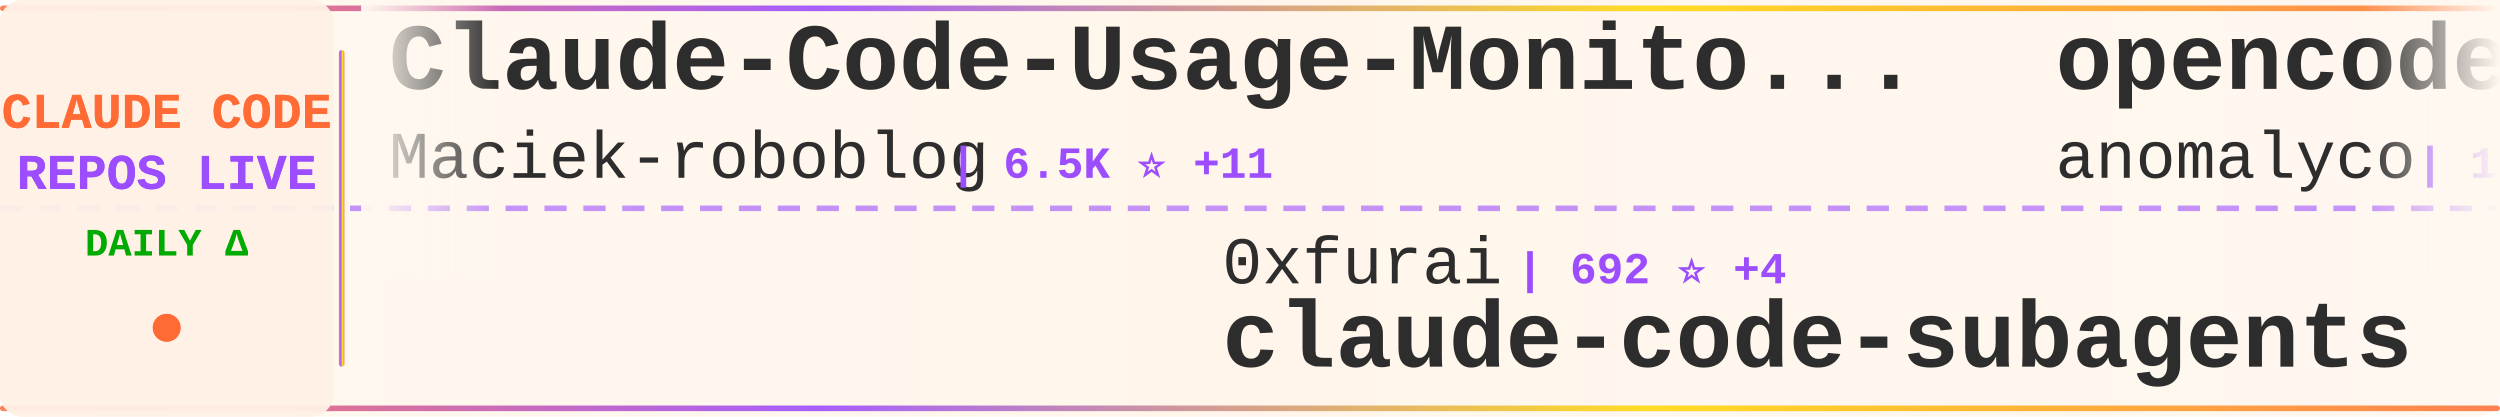
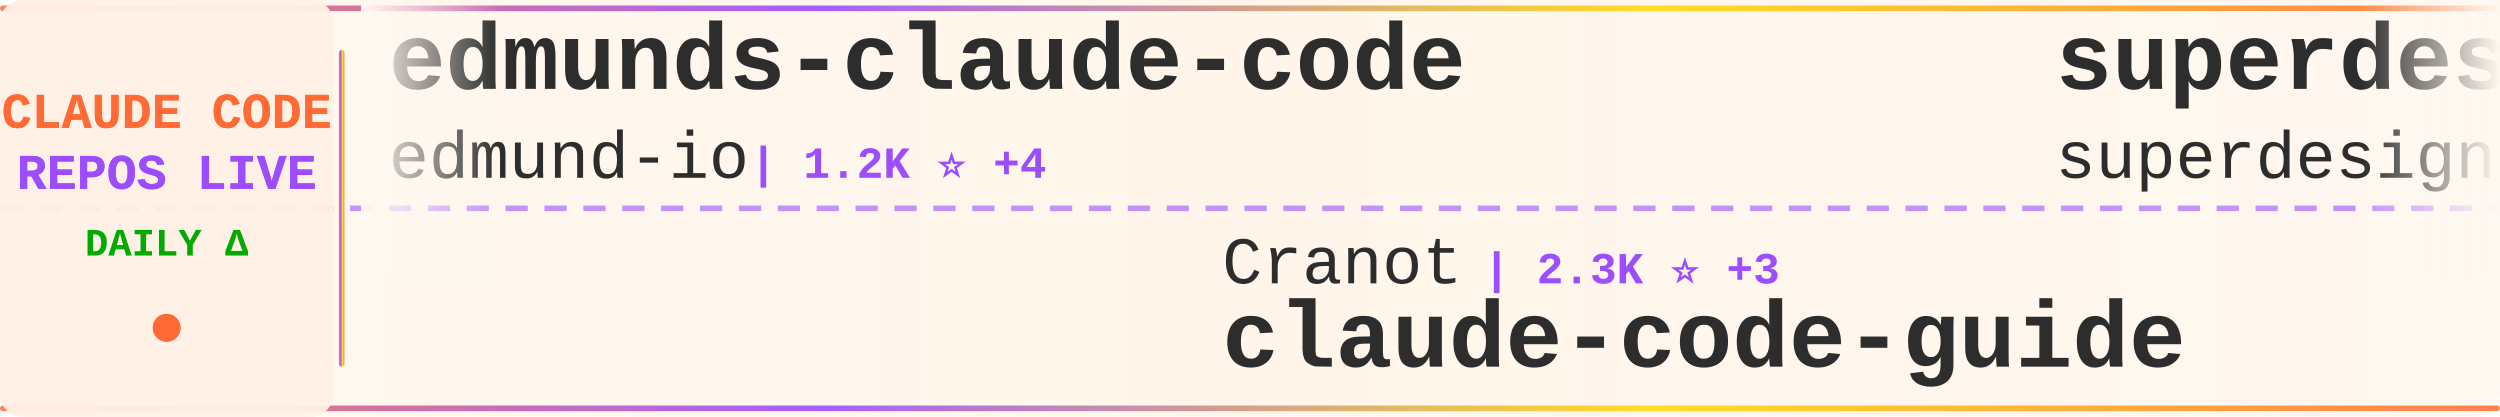
<svg xmlns="http://www.w3.org/2000/svg" width="900" height="150">
  <defs>
    <linearGradient id="tickerBg" x1="0%" y1="0%" x2="100%" y2="0%">
      <stop offset="0%" style="stop-color:#fff8f0;stop-opacity:0.98" />
      <stop offset="50%" style="stop-color:#fff5eb;stop-opacity:1" />
      <stop offset="100%" style="stop-color:#fff8f0;stop-opacity:0.98" />
    </linearGradient>
    <linearGradient id="borderGrad" x1="0%" y1="0%" x2="100%" y2="0%">
      <stop offset="0%" style="stop-color:#FF6B35;stop-opacity:0.85">
        <animate attributeName="stop-opacity" values="0.85;1;0.85" dur="2s" repeatCount="indefinite" />
      </stop>
      <stop offset="33%" style="stop-color:#9C4EFF;stop-opacity:0.9">
        <animate attributeName="stop-opacity" values="0.9;1;0.9" dur="2.2s" repeatCount="indefinite" />
      </stop>
      <stop offset="66%" style="stop-color:#FFD700;stop-opacity:0.85">
        <animate attributeName="stop-opacity" values="0.85;1;0.85" dur="1.8s" repeatCount="indefinite" />
      </stop>
      <stop offset="100%" style="stop-color:#FF6B35;stop-opacity:0.85">
        <animate attributeName="stop-opacity" values="0.85;1;0.85" dur="2s" repeatCount="indefinite" />
      </stop>
    </linearGradient>
    <filter id="textGlow">
      <feGaussianBlur stdDeviation="0.15" result="coloredBlur" />
      <feMerge>
        <feMergeNode in="coloredBlur" />
        <feMergeNode in="SourceGraphic" />
      </feMerge>
    </filter>
    <filter id="metricGlow">
      <feGaussianBlur stdDeviation="0.2" result="coloredBlur" />
      <feMerge>
        <feMergeNode in="coloredBlur" />
        <feMergeNode in="SourceGraphic" />
      </feMerge>
    </filter>
    <linearGradient id="leftFade" x1="0%" y1="0%" x2="100%" y2="0%">
      <stop offset="0%" style="stop-color:#fff8f0;stop-opacity:1" />
      <stop offset="100%" style="stop-color:#fff8f0;stop-opacity:0" />
    </linearGradient>
    <linearGradient id="rightFade" x1="0%" y1="0%" x2="100%" y2="0%">
      <stop offset="0%" style="stop-color:#fff8f0;stop-opacity:0" />
      <stop offset="100%" style="stop-color:#fff8f0;stop-opacity:1" />
    </linearGradient>
  </defs>
  <rect width="900" height="150" fill="url(#tickerBg)" rx="8" />
  <rect x="0" y="2" width="900" height="2" fill="url(#borderGrad)" rx="1" />
  <rect x="0" y="146" width="900" height="2" fill="url(#borderGrad)" rx="1" />
  <line x1="0" y1="75" x2="900" y2="75" stroke="#9C4EFF" stroke-width="2" stroke-dasharray="8 6" opacity="0.6" />
  <rect x="0" y="0" width="120" height="150" fill="#fff0e6" opacity="0.95" rx="8" />
  <text x="60" y="46" font-family="'Courier New', monospace" font-size="18" font-weight="bold" fill="#FF6B35" text-anchor="middle" filter="url(#textGlow)">
    CLAUDE CODE
  </text>
  <text x="60" y="68" font-family="'Courier New', monospace" font-size="18" font-weight="bold" fill="#9C4EFF" text-anchor="middle" filter="url(#textGlow)">
    REPOS LIVE
  </text>
  <text x="60" y="92" font-family="'Courier New', monospace" font-size="14" font-weight="bold" fill="#00aa00" text-anchor="middle">
    DAILY Δ
  </text>
  <circle cx="60" cy="118" r="5" fill="#FF6B35" filter="url(#metricGlow)">
    <animate attributeName="r" values="4;6;4" dur="1.5s" repeatCount="indefinite" />
    <animate attributeName="opacity" values="0.6;1;0.6" dur="1.5s" repeatCount="indefinite" />
  </circle>
  <rect x="122" y="18" width="2" height="114" fill="url(#borderGrad)" rx="1" />
  <clipPath id="tickerClip">
    <rect x="130" y="0" width="770" height="150" />
  </clipPath>
  <g clip-path="url(#tickerClip)">
    <g id="tickerItems">
      <animateTransform attributeName="transform" attributeType="XML" type="translate" from="0 0" to="-3000 0" dur="54s" repeatCount="indefinite" />
      <g transform="translate(0, 0)">
-         <text x="140" y="32" font-family="'Courier New', monospace" font-size="34" font-weight="bold" fill="#2d2d2d">Claude-Code-Usage-Monito...</text>
-         <text x="140" y="64" font-family="'Courier New', monospace" font-size="24" font-weight="normal" fill="#2d2d2d" opacity="1.0">Maciek-roboblog</text>
-         <text x="342" y="64" font-family="'Courier New', monospace" font-size="16" font-weight="bold" fill="#9C4EFF"> | 6.5K ⭐ +11</text>
+         <text x="140" y="32" font-family="'Courier New', monospace" font-size="34" font-weight="bold" fill="#2d2d2d">edmunds-claude-code</text>
+         <text x="140" y="64" font-family="'Courier New', monospace" font-size="24" font-weight="normal" fill="#2d2d2d" opacity="1.0">edmund-io</text>
+         <text x="270" y="64" font-family="'Courier New', monospace" font-size="16" font-weight="bold" fill="#9C4EFF"> | 1.2K ⭐ +4</text>
      </g>
      <g transform="translate(300, 0)">
-         <text x="140" y="102" font-family="'Courier New', monospace" font-size="24" font-weight="normal" fill="#2d2d2d" opacity="1.0">0xfurai</text>
-         <text x="246" y="102" font-family="'Courier New', monospace" font-size="16" font-weight="bold" fill="#9C4EFF"> | 692 ⭐ +4</text>
-         <text x="140" y="132" font-family="'Courier New', monospace" font-size="34" font-weight="bold" fill="#2d2d2d">claude-code-subagents</text>
+         <text x="140" y="102" font-family="'Courier New', monospace" font-size="24" font-weight="normal" fill="#2d2d2d" opacity="1.0">Cranot</text>
+         <text x="234" y="102" font-family="'Courier New', monospace" font-size="16" font-weight="bold" fill="#9C4EFF"> | 2.3K ⭐ +3</text>
+         <text x="140" y="132" font-family="'Courier New', monospace" font-size="34" font-weight="bold" fill="#2d2d2d">claude-code-guide</text>
      </g>
      <g transform="translate(600, 0)">
-         <text x="140" y="32" font-family="'Courier New', monospace" font-size="34" font-weight="bold" fill="#2d2d2d">opencode</text>
-         <text x="140" y="64" font-family="'Courier New', monospace" font-size="24" font-weight="normal" fill="#2d2d2d" opacity="1.0">anomalyco</text>
-         <text x="270" y="64" font-family="'Courier New', monospace" font-size="16" font-weight="bold" fill="#9C4EFF"> | 101.1K ⭐ +751</text>
+         <text x="140" y="32" font-family="'Courier New', monospace" font-size="34" font-weight="bold" fill="#2d2d2d">superdesign</text>
+         <text x="140" y="64" font-family="'Courier New', monospace" font-size="24" font-weight="normal" fill="#2d2d2d" opacity="1.0">superdesigndev</text>
+         <text x="330" y="64" font-family="'Courier New', monospace" font-size="16" font-weight="bold" fill="#9C4EFF"> | 6.0K ⭐ +14</text>
      </g>
      <g transform="translate(900, 0)">
-         <text x="140" y="102" font-family="'Courier New', monospace" font-size="24" font-weight="normal" fill="#2d2d2d" opacity="1.0">slopus</text>
-         <text x="234" y="102" font-family="'Courier New', monospace" font-size="16" font-weight="bold" fill="#9C4EFF"> | 11.0K ⭐ +204</text>
-         <text x="140" y="132" font-family="'Courier New', monospace" font-size="34" font-weight="bold" fill="#2d2d2d">happy</text>
+         <text x="140" y="102" font-family="'Courier New', monospace" font-size="24" font-weight="normal" fill="#2d2d2d" opacity="1.0">EnzeD</text>
+         <text x="222" y="102" font-family="'Courier New', monospace" font-size="16" font-weight="bold" fill="#9C4EFF"> | 3.9K ⭐ +4</text>
+         <text x="140" y="132" font-family="'Courier New', monospace" font-size="34" font-weight="bold" fill="#2d2d2d">vibe-coding</text>
      </g>
      <g transform="translate(1200, 0)">
-         <text x="140" y="32" font-family="'Courier New', monospace" font-size="34" font-weight="bold" fill="#2d2d2d">claude-code-proxy</text>
-         <text x="140" y="64" font-family="'Courier New', monospace" font-size="24" font-weight="normal" fill="#2d2d2d" opacity="1.0">fuergaosi233</text>
-         <text x="306" y="64" font-family="'Courier New', monospace" font-size="16" font-weight="bold" fill="#9C4EFF"> | 2.0K ⭐ +4</text>
+         <text x="140" y="32" font-family="'Courier New', monospace" font-size="34" font-weight="bold" fill="#2d2d2d">vibe-kanban</text>
+         <text x="140" y="64" font-family="'Courier New', monospace" font-size="24" font-weight="normal" fill="#2d2d2d" opacity="1.0">BloopAI</text>
+         <text x="246" y="64" font-family="'Courier New', monospace" font-size="16" font-weight="bold" fill="#9C4EFF"> | 20.9K ⭐ +64</text>
      </g>
      <g transform="translate(1500, 0)">
-         <text x="140" y="102" font-family="'Courier New', monospace" font-size="24" font-weight="normal" fill="#2d2d2d" opacity="1.0">anthropics</text>
-         <text x="282" y="102" font-family="'Courier New', monospace" font-size="16" font-weight="bold" fill="#9C4EFF"> | 66.6K ⭐ +744</text>
-         <text x="140" y="132" font-family="'Courier New', monospace" font-size="34" font-weight="bold" fill="#2d2d2d">skills</text>
+         <text x="140" y="102" font-family="'Courier New', monospace" font-size="24" font-weight="normal" fill="#2d2d2d" opacity="1.0">centminmod</text>
+         <text x="282" y="102" font-family="'Courier New', monospace" font-size="16" font-weight="bold" fill="#9C4EFF"> | 1.8K ⭐ +16</text>
+         <text x="140" y="132" font-family="'Courier New', monospace" font-size="34" font-weight="bold" fill="#2d2d2d">my-claude-code-setup</text>
      </g>
      <g transform="translate(1800, 0)">
-         <text x="140" y="32" font-family="'Courier New', monospace" font-size="34" font-weight="bold" fill="#2d2d2d">claude-code-tools</text>
-         <text x="140" y="64" font-family="'Courier New', monospace" font-size="24" font-weight="normal" fill="#2d2d2d" opacity="1.0">pchalasani</text>
-         <text x="282" y="64" font-family="'Courier New', monospace" font-size="16" font-weight="bold" fill="#9C4EFF"> | 1.4K ⭐ +2</text>
+         <text x="140" y="32" font-family="'Courier New', monospace" font-size="34" font-weight="bold" fill="#2d2d2d">claude-code-tresor</text>
+         <text x="140" y="64" font-family="'Courier New', monospace" font-size="24" font-weight="normal" fill="#2d2d2d" opacity="1.0">alirezarezvani</text>
+         <text x="330" y="64" font-family="'Courier New', monospace" font-size="16" font-weight="bold" fill="#9C4EFF"> | 507 ⭐ +4</text>
      </g>
      <g transform="translate(2100, 0)">
-         <text x="140" y="102" font-family="'Courier New', monospace" font-size="24" font-weight="normal" fill="#2d2d2d" opacity="1.0">BloopAI</text>
-         <text x="246" y="102" font-family="'Courier New', monospace" font-size="16" font-weight="bold" fill="#9C4EFF"> | 20.9K ⭐ +83</text>
-         <text x="140" y="132" font-family="'Courier New', monospace" font-size="34" font-weight="bold" fill="#2d2d2d">vibe-kanban</text>
+         <text x="140" y="102" font-family="'Courier New', monospace" font-size="24" font-weight="normal" fill="#2d2d2d" opacity="1.0">obra</text>
+         <text x="210" y="102" font-family="'Courier New', monospace" font-size="16" font-weight="bold" fill="#9C4EFF"> | 49.2K ⭐ +719</text>
+         <text x="140" y="132" font-family="'Courier New', monospace" font-size="34" font-weight="bold" fill="#2d2d2d">superpowers</text>
      </g>
      <g transform="translate(2400, 0)">
-         <text x="140" y="32" font-family="'Courier New', monospace" font-size="34" font-weight="bold" fill="#2d2d2d">claude-mem</text>
-         <text x="140" y="64" font-family="'Courier New', monospace" font-size="24" font-weight="normal" fill="#2d2d2d" opacity="1.0">thedotmack</text>
-         <text x="282" y="64" font-family="'Courier New', monospace" font-size="16" font-weight="bold" fill="#9C4EFF"> | 26.2K ⭐</text>
+         <text x="140" y="32" font-family="'Courier New', monospace" font-size="34" font-weight="bold" fill="#2d2d2d">claude-code-ide.el</text>
+         <text x="140" y="64" font-family="'Courier New', monospace" font-size="24" font-weight="normal" fill="#2d2d2d" opacity="1.0">manzaltu</text>
+         <text x="258" y="64" font-family="'Courier New', monospace" font-size="16" font-weight="bold" fill="#9C4EFF"> | 1.3K ⭐ +1</text>
      </g>
      <g transform="translate(2700, 0)">
-         <text x="140" y="102" font-family="'Courier New', monospace" font-size="24" font-weight="normal" fill="#2d2d2d" opacity="1.0">lst97</text>
-         <text x="222" y="102" font-family="'Courier New', monospace" font-size="16" font-weight="bold" fill="#9C4EFF"> | 1.4K ⭐ +1</text>
-         <text x="140" y="132" font-family="'Courier New', monospace" font-size="34" font-weight="bold" fill="#2d2d2d">claude-code-sub-agents</text>
+         <text x="140" y="102" font-family="'Courier New', monospace" font-size="24" font-weight="normal" fill="#2d2d2d" opacity="1.0">ChrisWiles</text>
+         <text x="282" y="102" font-family="'Courier New', monospace" font-size="16" font-weight="bold" fill="#9C4EFF"> | 5.3K ⭐ +7</text>
+         <text x="140" y="132" font-family="'Courier New', monospace" font-size="34" font-weight="bold" fill="#2d2d2d">claude-code-showcase</text>
      </g>
      <g transform="translate(3000, 0)">
-         <text x="140" y="32" font-family="'Courier New', monospace" font-size="34" font-weight="bold" fill="#2d2d2d">Claude-Code-Usage-Monito...</text>
-         <text x="140" y="64" font-family="'Courier New', monospace" font-size="24" font-weight="normal" fill="#2d2d2d" opacity="1.0">Maciek-roboblog</text>
-         <text x="342" y="64" font-family="'Courier New', monospace" font-size="16" font-weight="bold" fill="#9C4EFF"> | 6.5K ⭐ +11</text>
+         <text x="140" y="32" font-family="'Courier New', monospace" font-size="34" font-weight="bold" fill="#2d2d2d">edmunds-claude-code</text>
+         <text x="140" y="64" font-family="'Courier New', monospace" font-size="24" font-weight="normal" fill="#2d2d2d" opacity="1.0">edmund-io</text>
+         <text x="270" y="64" font-family="'Courier New', monospace" font-size="16" font-weight="bold" fill="#9C4EFF"> | 1.2K ⭐ +4</text>
      </g>
      <g transform="translate(3300, 0)">
-         <text x="140" y="102" font-family="'Courier New', monospace" font-size="24" font-weight="normal" fill="#2d2d2d" opacity="1.0">0xfurai</text>
-         <text x="246" y="102" font-family="'Courier New', monospace" font-size="16" font-weight="bold" fill="#9C4EFF"> | 692 ⭐ +4</text>
-         <text x="140" y="132" font-family="'Courier New', monospace" font-size="34" font-weight="bold" fill="#2d2d2d">claude-code-subagents</text>
+         <text x="140" y="102" font-family="'Courier New', monospace" font-size="24" font-weight="normal" fill="#2d2d2d" opacity="1.0">Cranot</text>
+         <text x="234" y="102" font-family="'Courier New', monospace" font-size="16" font-weight="bold" fill="#9C4EFF"> | 2.3K ⭐ +3</text>
+         <text x="140" y="132" font-family="'Courier New', monospace" font-size="34" font-weight="bold" fill="#2d2d2d">claude-code-guide</text>
      </g>
      <g transform="translate(3600, 0)">
-         <text x="140" y="32" font-family="'Courier New', monospace" font-size="34" font-weight="bold" fill="#2d2d2d">opencode</text>
-         <text x="140" y="64" font-family="'Courier New', monospace" font-size="24" font-weight="normal" fill="#2d2d2d" opacity="1.0">anomalyco</text>
-         <text x="270" y="64" font-family="'Courier New', monospace" font-size="16" font-weight="bold" fill="#9C4EFF"> | 101.1K ⭐ +751</text>
+         <text x="140" y="32" font-family="'Courier New', monospace" font-size="34" font-weight="bold" fill="#2d2d2d">superdesign</text>
+         <text x="140" y="64" font-family="'Courier New', monospace" font-size="24" font-weight="normal" fill="#2d2d2d" opacity="1.0">superdesigndev</text>
+         <text x="330" y="64" font-family="'Courier New', monospace" font-size="16" font-weight="bold" fill="#9C4EFF"> | 6.0K ⭐ +14</text>
      </g>
      <g transform="translate(3900, 0)">
-         <text x="140" y="102" font-family="'Courier New', monospace" font-size="24" font-weight="normal" fill="#2d2d2d" opacity="1.0">slopus</text>
-         <text x="234" y="102" font-family="'Courier New', monospace" font-size="16" font-weight="bold" fill="#9C4EFF"> | 11.0K ⭐ +204</text>
-         <text x="140" y="132" font-family="'Courier New', monospace" font-size="34" font-weight="bold" fill="#2d2d2d">happy</text>
+         <text x="140" y="102" font-family="'Courier New', monospace" font-size="24" font-weight="normal" fill="#2d2d2d" opacity="1.0">EnzeD</text>
+         <text x="222" y="102" font-family="'Courier New', monospace" font-size="16" font-weight="bold" fill="#9C4EFF"> | 3.9K ⭐ +4</text>
+         <text x="140" y="132" font-family="'Courier New', monospace" font-size="34" font-weight="bold" fill="#2d2d2d">vibe-coding</text>
      </g>
    </g>
  </g>
  <rect x="130" y="0" width="50" height="100" fill="url(#leftFade)" />
  <rect x="850" y="0" width="50" height="100" fill="url(#rightFade)" />
</svg>
